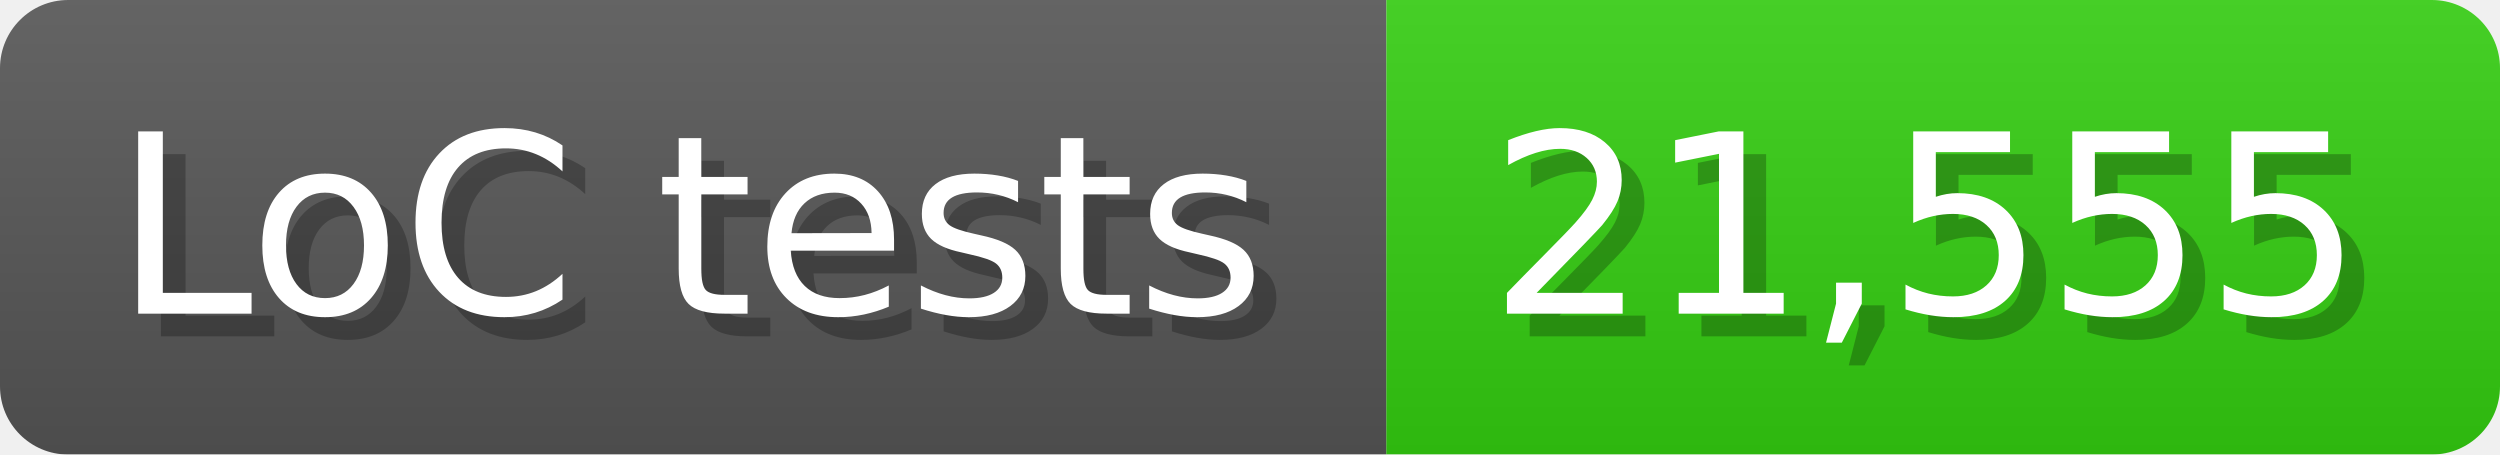
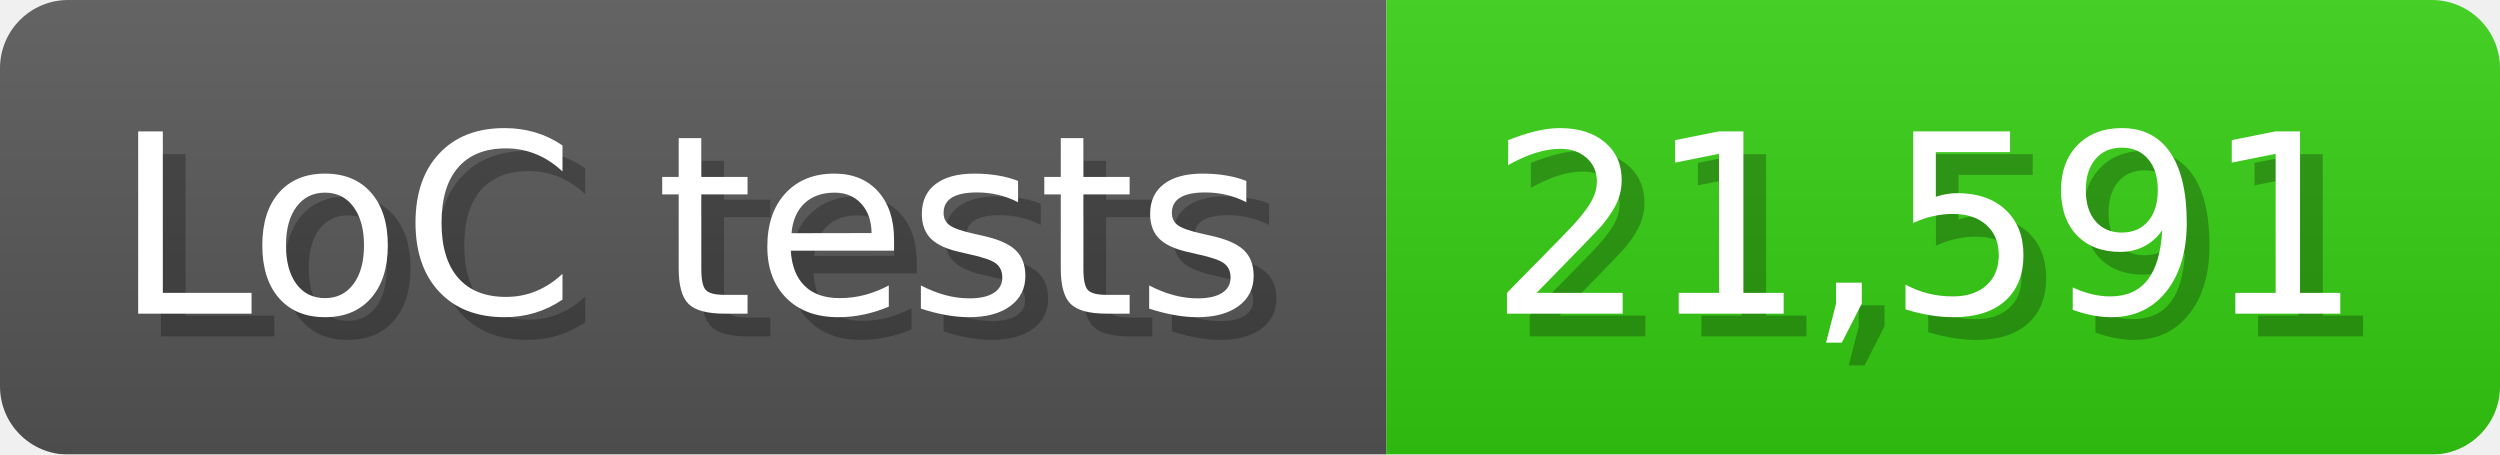
<svg xmlns="http://www.w3.org/2000/svg" width="110" height="20" viewBox="0 0 1100 200">
  <linearGradient id="a" x2="0" y2="100%">
    <stop offset="0" stop-opacity=".1" stop-color="#EEE" />
    <stop offset="1" stop-opacity=".1" />
  </linearGradient>
  <mask id="m">
    <rect width="1100" height="200" rx="30" fill="#FFF" />
  </mask>
  <g mask="url(#m)">
    <rect width="610" height="200" fill="#555" />
    <rect width="490" height="200" fill="#3C1" x="610" />
    <rect width="1100" height="200" fill="url(#a)" />
  </g>
  <g fill="#fff" text-anchor="start" font-family="Verdana,DejaVu Sans,sans-serif" font-size="110">
    <text x="60" y="148" textLength="510" fill="#000" opacity="0.25">LoC tests</text>
    <text x="50" y="138" textLength="510">LoC tests</text>
-     <text x="665" y="148" textLength="390" fill="#000" opacity="0.25">21,555</text>
-     <text x="655" y="138" textLength="390">21,555</text>
+     <text x="665" y="148" textLength="390" fill="#000" opacity="0.25">21,591</text>
+     <text x="655" y="138" textLength="390">21,591</text>
  </g>
</svg>
